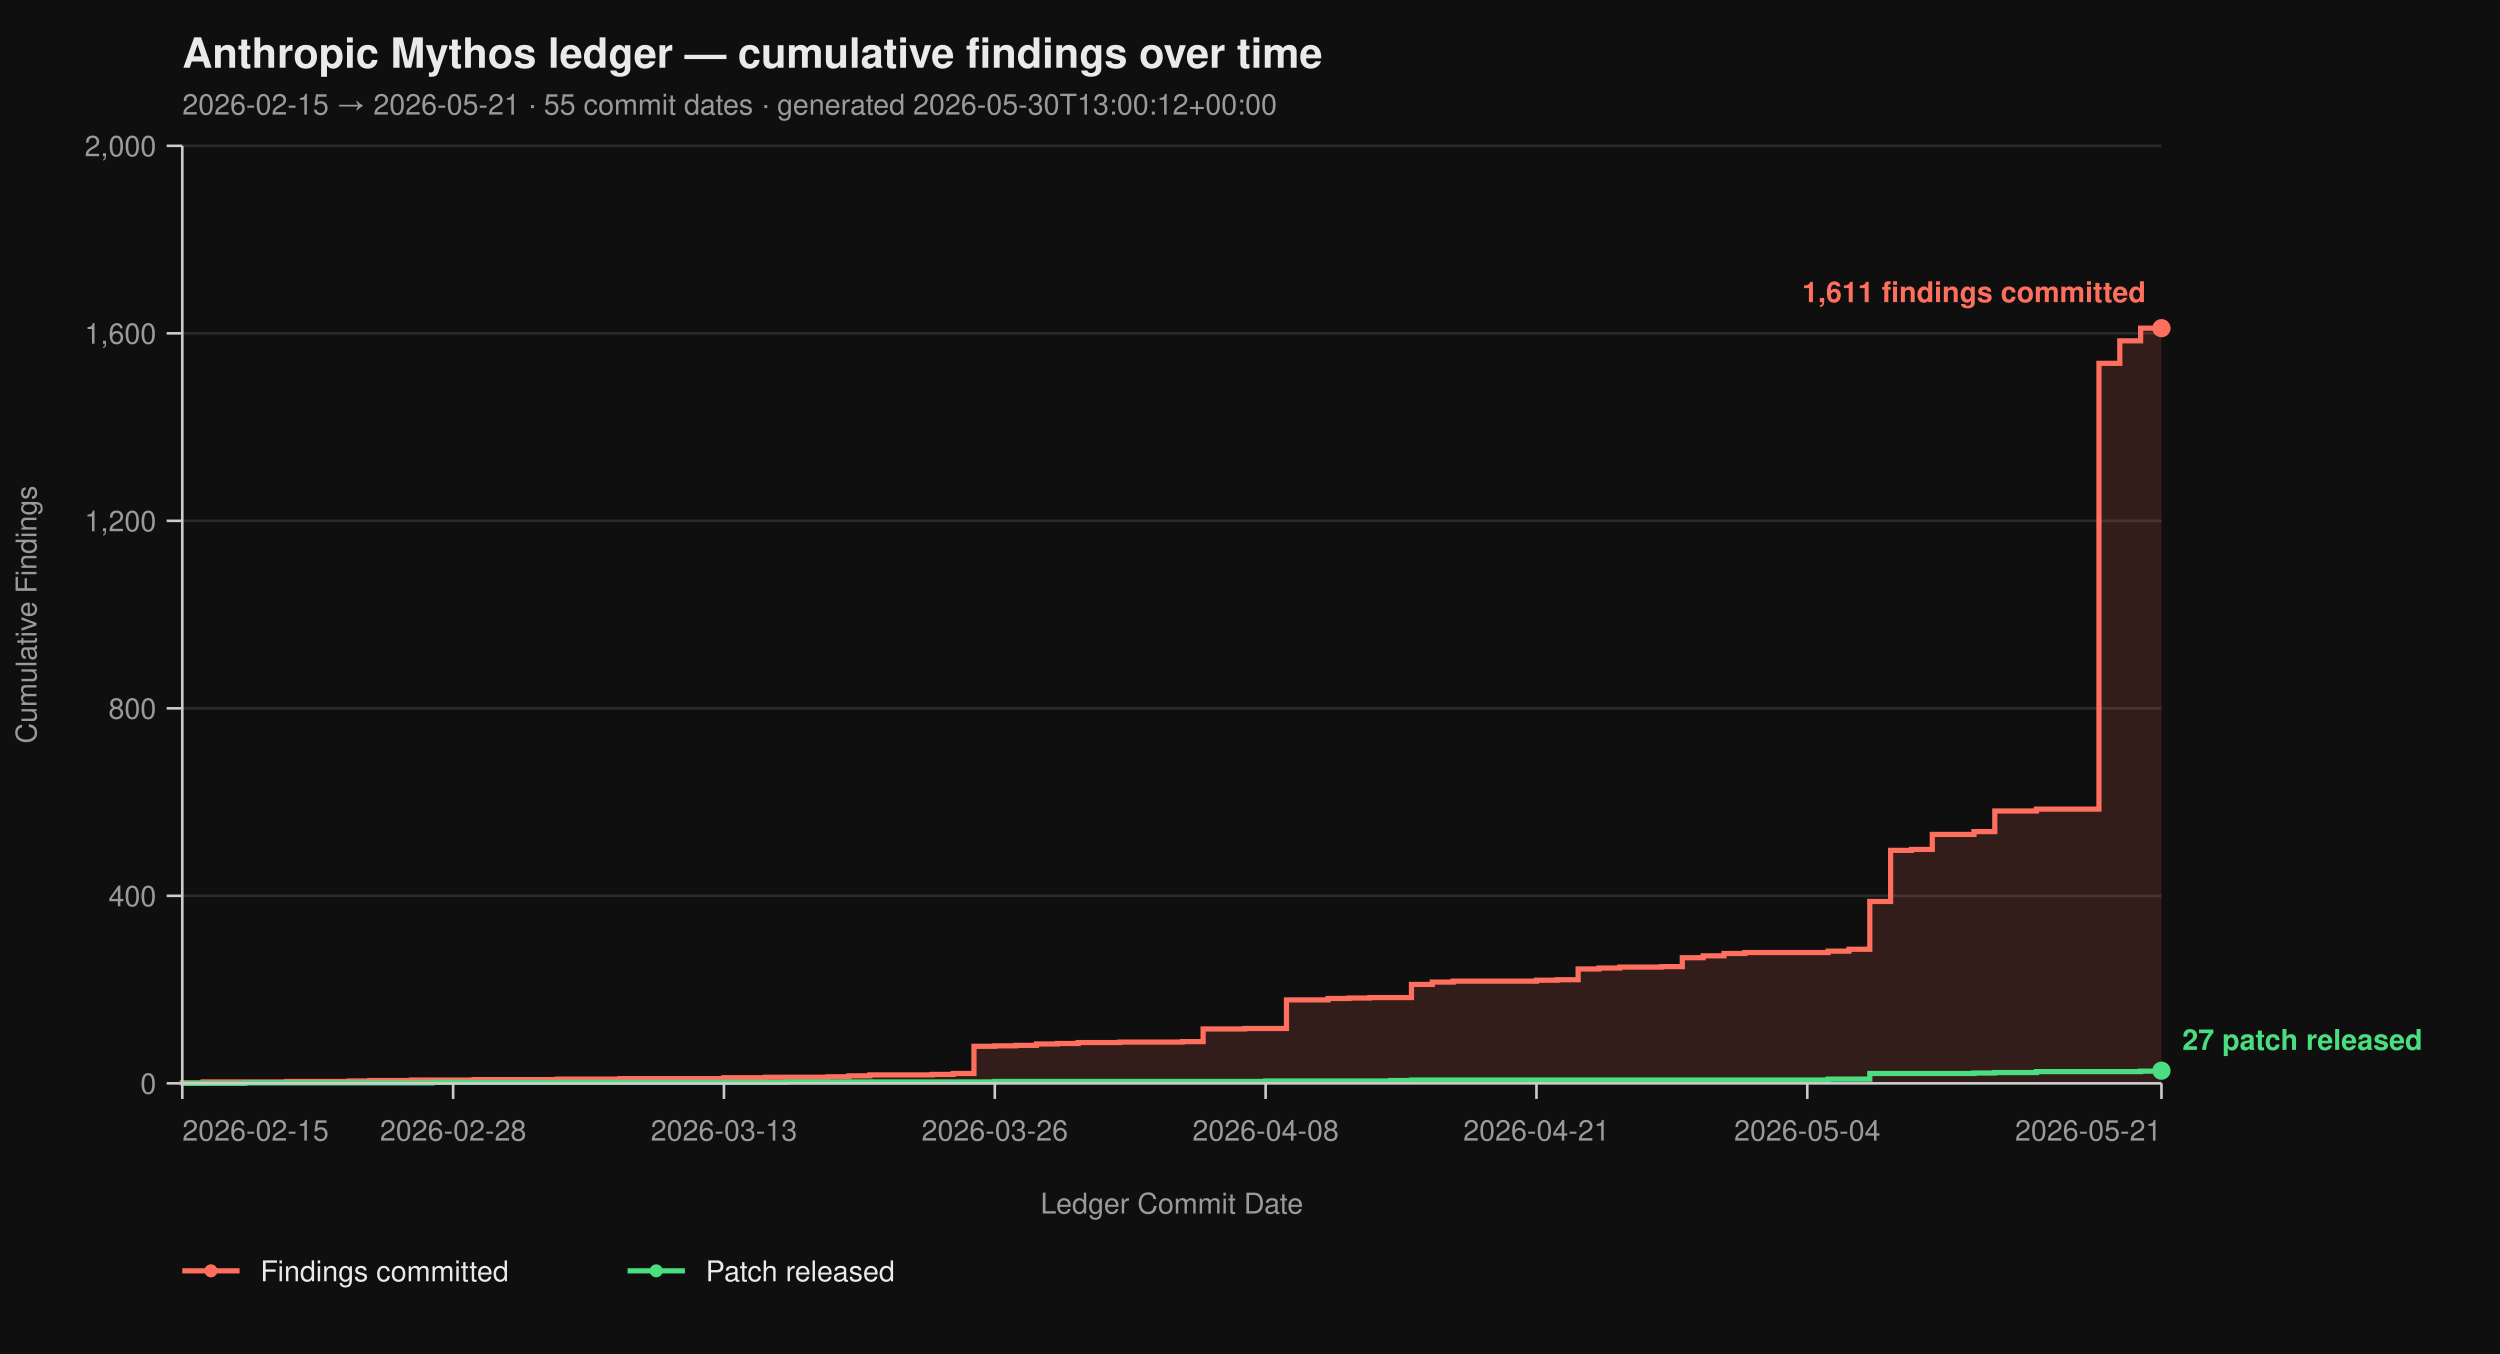
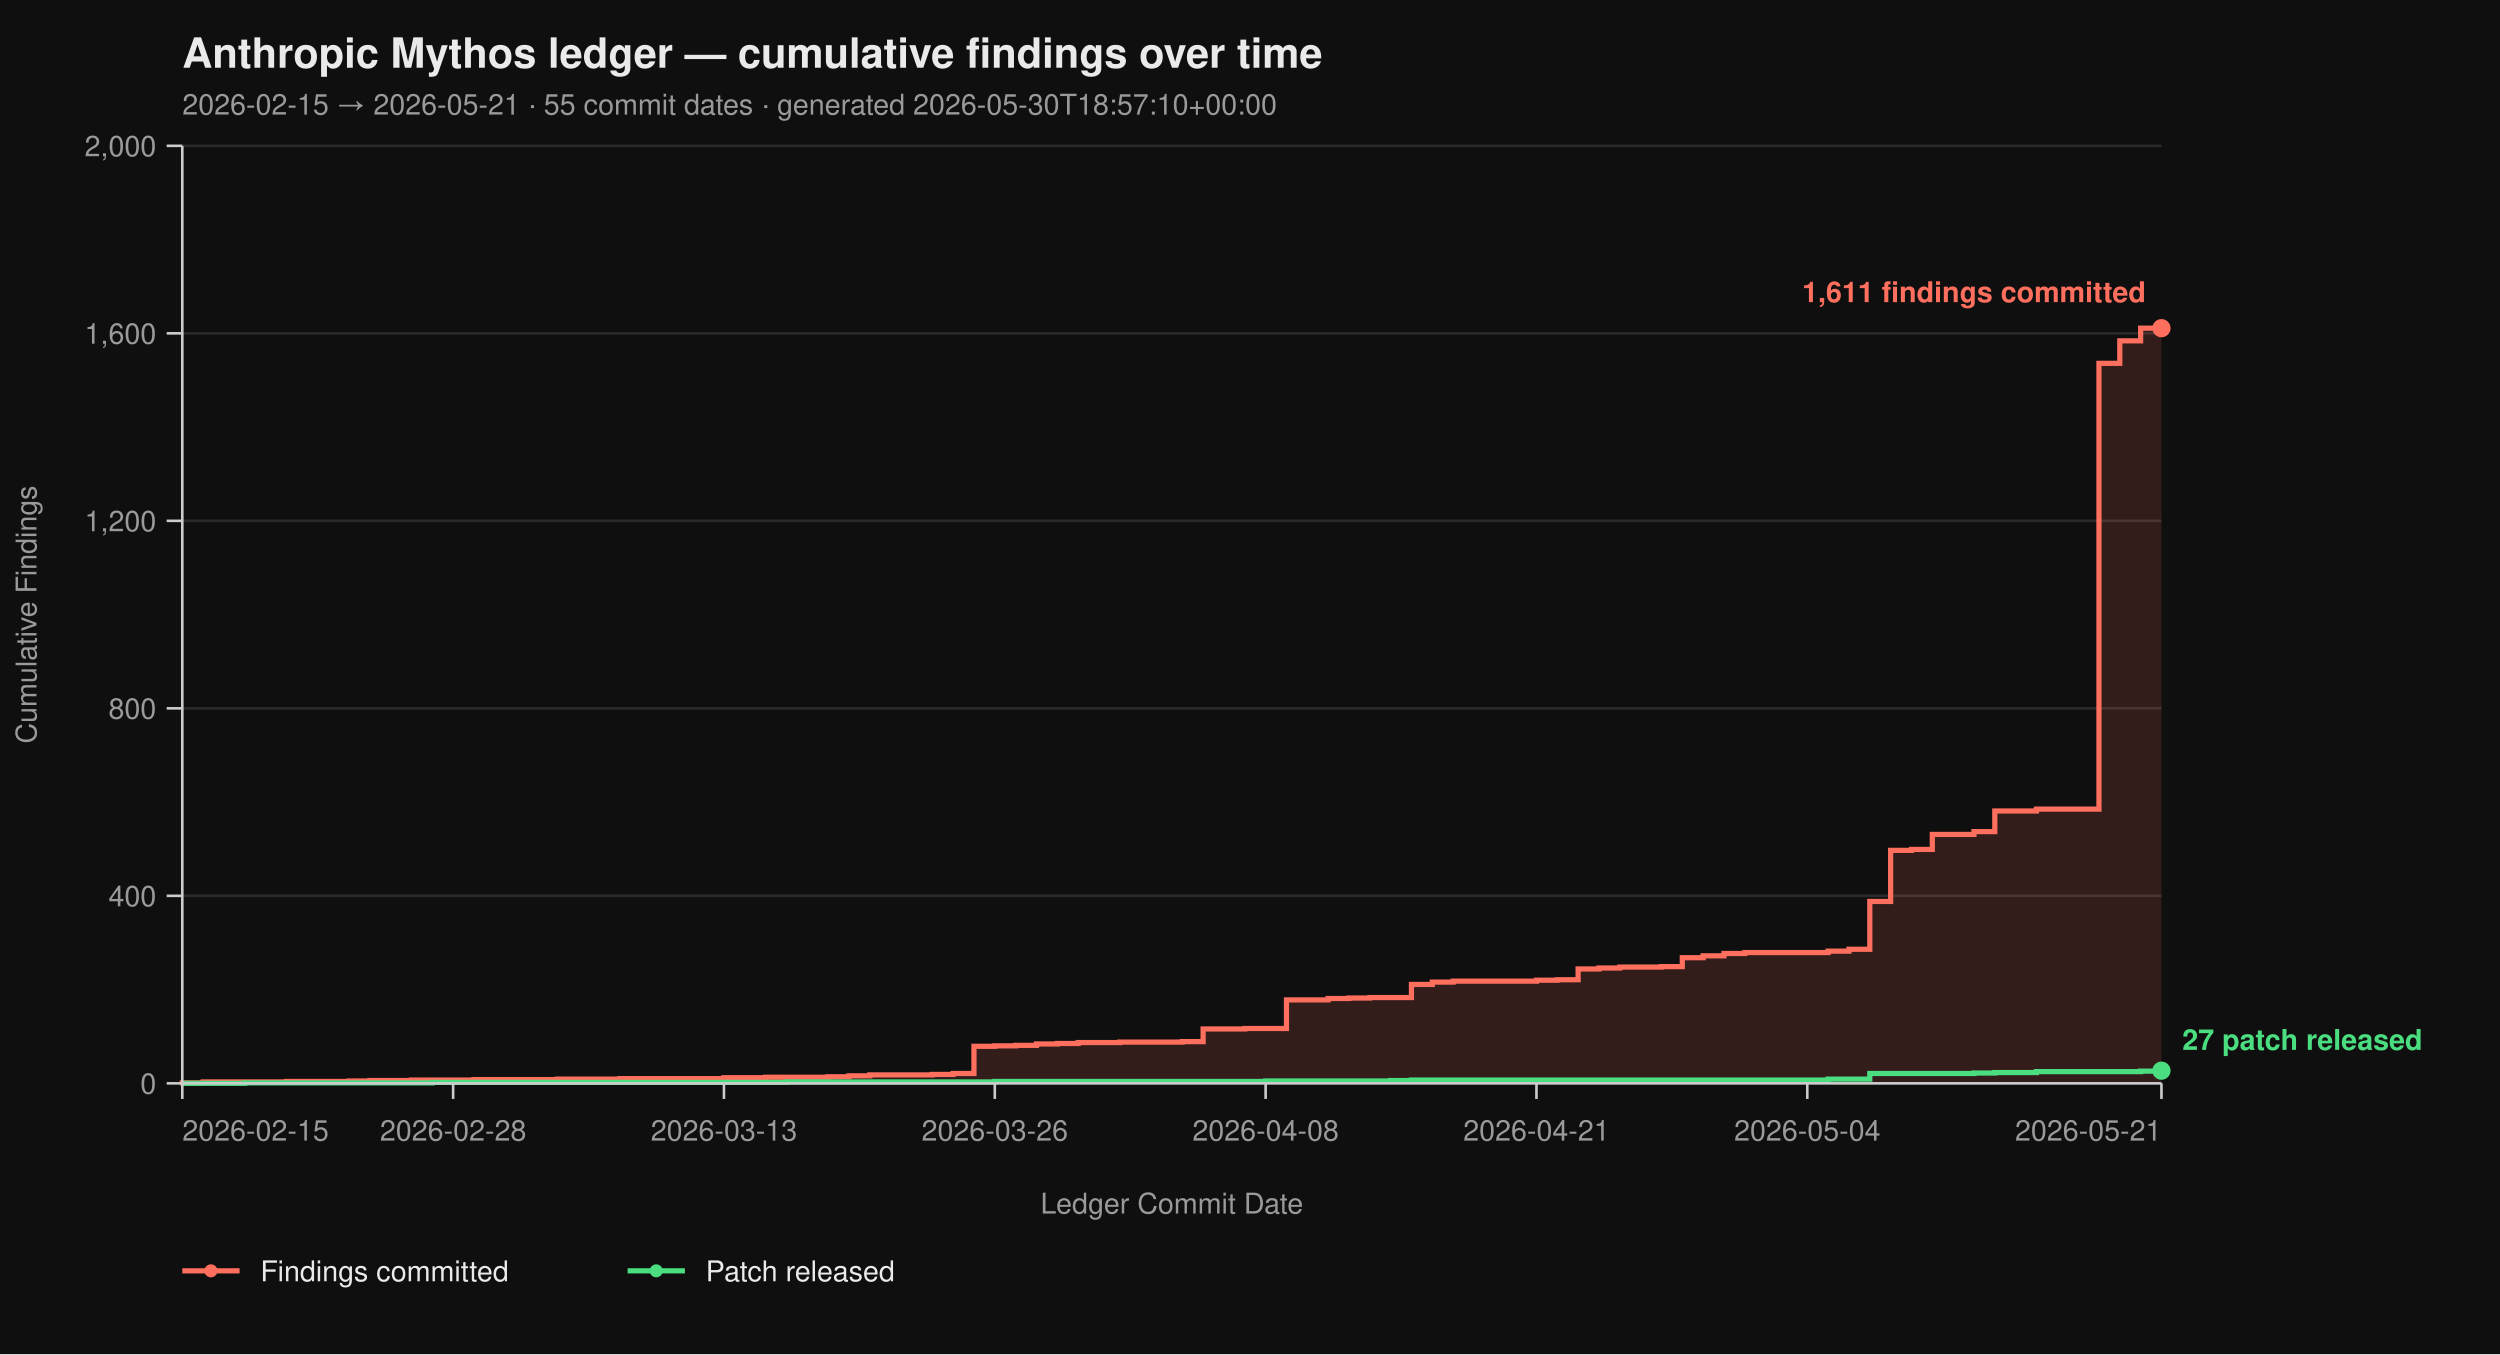
<svg xmlns="http://www.w3.org/2000/svg" viewBox="0 0 960 520" width="960" height="520" font-family="-apple-system, BlinkMacSystemFont, 'Segoe UI', Helvetica, Arial, sans-serif">
  <rect width="100%" height="100%" fill="#0f0f0f" />
  <text x="70" y="26" fill="#eaeaea" font-size="16" font-weight="700">Anthropic Mythos ledger — cumulative findings over time</text>
-   <text x="70" y="44" fill="#9a9a9a" font-size="11">2026-02-15 → 2026-05-21  ·  55 commit dates  ·  generated 2026-05-30T13:00:12+00:00</text>
+   <text x="70" y="44" fill="#9a9a9a" font-size="11">2026-02-15 → 2026-05-21  ·  55 commit dates  ·  generated 2026-05-30T18:57:10+00:00</text>
  <line x1="70" y1="416.00" x2="830" y2="416.00" stroke="#2a2a2a" stroke-width="1" />
  <line x1="70" y1="344.00" x2="830" y2="344.00" stroke="#2a2a2a" stroke-width="1" />
  <line x1="70" y1="272.00" x2="830" y2="272.00" stroke="#2a2a2a" stroke-width="1" />
  <line x1="70" y1="200.00" x2="830" y2="200.00" stroke="#2a2a2a" stroke-width="1" />
  <line x1="70" y1="128.00" x2="830" y2="128.00" stroke="#2a2a2a" stroke-width="1" />
  <line x1="70" y1="56.00" x2="830" y2="56.00" stroke="#2a2a2a" stroke-width="1" />
  <path d="M 70.00 416.00 L 70.00 416.00 L 70.00 415.82 L 78.00 415.82 L 78.00 415.46 L 110.00 415.46 L 110.00 415.28 L 134.00 415.28 L 134.00 415.10 L 142.00 415.10 L 142.00 414.92 L 158.00 414.92 L 158.00 414.74 L 182.00 414.74 L 182.00 414.56 L 214.00 414.56 L 214.00 414.38 L 238.00 414.38 L 238.00 414.20 L 278.00 414.20 L 278.00 413.84 L 294.00 413.84 L 294.00 413.66 L 318.00 413.66 L 318.00 413.48 L 326.00 413.48 L 326.00 413.12 L 334.00 413.12 L 334.00 412.76 L 358.00 412.76 L 358.00 412.58 L 366.00 412.58 L 366.00 412.22 L 374.00 412.22 L 374.00 401.78 L 382.00 401.78 L 382.00 401.60 L 390.00 401.60 L 390.00 401.42 L 398.00 401.42 L 398.00 400.88 L 406.00 400.88 L 406.00 400.70 L 414.00 400.70 L 414.00 400.34 L 430.00 400.34 L 430.00 400.16 L 454.00 400.16 L 454.00 399.98 L 462.00 399.98 L 462.00 395.12 L 478.00 395.12 L 478.00 394.94 L 494.00 394.94 L 494.00 383.96 L 510.00 383.96 L 510.00 383.42 L 518.00 383.42 L 518.00 383.24 L 526.00 383.24 L 526.00 383.06 L 542.00 383.06 L 542.00 378.02 L 550.00 378.02 L 550.00 377.12 L 558.00 377.12 L 558.00 376.76 L 590.00 376.76 L 590.00 376.40 L 598.00 376.40 L 598.00 376.22 L 606.00 376.22 L 606.00 372.08 L 614.00 372.08 L 614.00 371.72 L 622.00 371.72 L 622.00 371.36 L 638.00 371.36 L 638.00 371.18 L 646.00 371.18 L 646.00 367.76 L 654.00 367.76 L 654.00 367.04 L 662.00 367.04 L 662.00 366.14 L 670.00 366.14 L 670.00 365.78 L 702.00 365.78 L 702.00 365.24 L 710.00 365.24 L 710.00 364.52 L 718.00 364.52 L 718.00 346.16 L 726.00 346.16 L 726.00 326.54 L 734.00 326.54 L 734.00 326.18 L 742.00 326.18 L 742.00 320.42 L 758.00 320.42 L 758.00 319.34 L 766.00 319.34 L 766.00 311.42 L 782.00 311.42 L 782.00 310.70 L 806.00 310.70 L 806.00 139.52 L 814.00 139.52 L 814.00 130.88 L 822.00 130.88 L 822.00 126.02 L 830.00 126.02 L 830.00 416.00 Z" fill="#ff6f5e26" stroke="none" />
  <path d="M 70.00 416.00 L 70.00 416.00 L 70.00 415.82 L 78.00 415.82 L 78.00 415.46 L 110.00 415.46 L 110.00 415.28 L 134.00 415.28 L 134.00 415.10 L 142.00 415.10 L 142.00 414.92 L 158.00 414.92 L 158.00 414.74 L 182.00 414.74 L 182.00 414.56 L 214.00 414.56 L 214.00 414.38 L 238.00 414.38 L 238.00 414.20 L 278.00 414.20 L 278.00 413.84 L 294.00 413.84 L 294.00 413.66 L 318.00 413.66 L 318.00 413.48 L 326.00 413.48 L 326.00 413.12 L 334.00 413.12 L 334.00 412.76 L 358.00 412.76 L 358.00 412.58 L 366.00 412.58 L 366.00 412.22 L 374.00 412.22 L 374.00 401.78 L 382.00 401.78 L 382.00 401.60 L 390.00 401.60 L 390.00 401.42 L 398.00 401.42 L 398.00 400.88 L 406.00 400.88 L 406.00 400.70 L 414.00 400.70 L 414.00 400.34 L 430.00 400.34 L 430.00 400.16 L 454.00 400.16 L 454.00 399.98 L 462.00 399.98 L 462.00 395.12 L 478.00 395.12 L 478.00 394.94 L 494.00 394.94 L 494.00 383.96 L 510.00 383.96 L 510.00 383.42 L 518.00 383.42 L 518.00 383.24 L 526.00 383.24 L 526.00 383.06 L 542.00 383.06 L 542.00 378.02 L 550.00 378.02 L 550.00 377.12 L 558.00 377.12 L 558.00 376.76 L 590.00 376.76 L 590.00 376.40 L 598.00 376.40 L 598.00 376.22 L 606.00 376.22 L 606.00 372.08 L 614.00 372.08 L 614.00 371.72 L 622.00 371.72 L 622.00 371.36 L 638.00 371.36 L 638.00 371.18 L 646.00 371.18 L 646.00 367.76 L 654.00 367.76 L 654.00 367.04 L 662.00 367.04 L 662.00 366.14 L 670.00 366.14 L 670.00 365.78 L 702.00 365.78 L 702.00 365.24 L 710.00 365.24 L 710.00 364.52 L 718.00 364.52 L 718.00 346.16 L 726.00 346.16 L 726.00 326.54 L 734.00 326.54 L 734.00 326.18 L 742.00 326.18 L 742.00 320.42 L 758.00 320.42 L 758.00 319.34 L 766.00 319.34 L 766.00 311.42 L 782.00 311.42 L 782.00 310.70 L 806.00 310.70 L 806.00 139.52 L 814.00 139.52 L 814.00 130.88 L 822.00 130.88 L 822.00 126.02 L 830.00 126.02" fill="none" stroke="#ff6f5e" stroke-width="2" stroke-linejoin="miter" stroke-linecap="butt" />
  <path d="M 70.00 416.00 L 94.00 416.00 L 94.00 415.82 L 166.00 415.82 L 166.00 415.64 L 302.00 415.64 L 302.00 415.46 L 382.00 415.46 L 382.00 415.28 L 486.00 415.28 L 486.00 415.10 L 534.00 415.10 L 534.00 414.92 L 542.00 414.92 L 542.00 414.74 L 702.00 414.74 L 702.00 414.38 L 718.00 414.38 L 718.00 412.22 L 758.00 412.22 L 758.00 412.04 L 766.00 412.04 L 766.00 411.86 L 782.00 411.86 L 782.00 411.50 L 822.00 411.50 L 822.00 411.32 L 830.00 411.32 L 830.00 411.14 L 830.00 411.14" fill="none" stroke="#4ade80" stroke-width="2" stroke-linejoin="miter" stroke-linecap="butt" />
  <line x1="70" y1="56" x2="70" y2="416" stroke="#cccccc" stroke-width="1" />
  <line x1="70" y1="416" x2="830" y2="416" stroke="#cccccc" stroke-width="1" />
  <line x1="64" y1="416.00" x2="70" y2="416.00" stroke="#cccccc" stroke-width="1" />
  <line x1="64" y1="344.00" x2="70" y2="344.00" stroke="#cccccc" stroke-width="1" />
  <line x1="64" y1="272.00" x2="70" y2="272.00" stroke="#cccccc" stroke-width="1" />
  <line x1="64" y1="200.00" x2="70" y2="200.00" stroke="#cccccc" stroke-width="1" />
  <line x1="64" y1="128.00" x2="70" y2="128.00" stroke="#cccccc" stroke-width="1" />
  <line x1="64" y1="56.00" x2="70" y2="56.00" stroke="#cccccc" stroke-width="1" />
  <text x="60" y="420.00" text-anchor="end" fill="#9a9a9a" font-size="11">0</text>
  <text x="60" y="348.00" text-anchor="end" fill="#9a9a9a" font-size="11">400</text>
  <text x="60" y="276.00" text-anchor="end" fill="#9a9a9a" font-size="11">800</text>
  <text x="60" y="204.00" text-anchor="end" fill="#9a9a9a" font-size="11">1,200</text>
  <text x="60" y="132.00" text-anchor="end" fill="#9a9a9a" font-size="11">1,600</text>
  <text x="60" y="60.00" text-anchor="end" fill="#9a9a9a" font-size="11">2,000</text>
  <text x="14" y="236.00" fill="#9a9a9a" font-size="11" transform="rotate(-90 14 236.00)" text-anchor="middle">Cumulative Findings</text>
  <line x1="70.00" y1="416" x2="70.00" y2="422" stroke="#cccccc" stroke-width="1" />
  <line x1="174.00" y1="416" x2="174.00" y2="422" stroke="#cccccc" stroke-width="1" />
  <line x1="278.00" y1="416" x2="278.00" y2="422" stroke="#cccccc" stroke-width="1" />
  <line x1="382.00" y1="416" x2="382.00" y2="422" stroke="#cccccc" stroke-width="1" />
  <line x1="486.00" y1="416" x2="486.00" y2="422" stroke="#cccccc" stroke-width="1" />
  <line x1="590.00" y1="416" x2="590.00" y2="422" stroke="#cccccc" stroke-width="1" />
  <line x1="694.00" y1="416" x2="694.00" y2="422" stroke="#cccccc" stroke-width="1" />
  <line x1="830.00" y1="416" x2="830.00" y2="422" stroke="#cccccc" stroke-width="1" />
  <text x="70.00" y="438" text-anchor="start" fill="#9a9a9a" font-size="11">2026-02-15</text>
  <text x="174.00" y="438" text-anchor="middle" fill="#9a9a9a" font-size="11">2026-02-28</text>
  <text x="278.00" y="438" text-anchor="middle" fill="#9a9a9a" font-size="11">2026-03-13</text>
  <text x="382.00" y="438" text-anchor="middle" fill="#9a9a9a" font-size="11">2026-03-26</text>
  <text x="486.00" y="438" text-anchor="middle" fill="#9a9a9a" font-size="11">2026-04-08</text>
  <text x="590.00" y="438" text-anchor="middle" fill="#9a9a9a" font-size="11">2026-04-21</text>
  <text x="694.00" y="438" text-anchor="middle" fill="#9a9a9a" font-size="11">2026-05-04</text>
  <text x="830.00" y="438" text-anchor="end" fill="#9a9a9a" font-size="11">2026-05-21</text>
  <text x="450.00" y="466" fill="#9a9a9a" font-size="11" text-anchor="middle">Ledger Commit Date</text>
  <circle cx="830.00" cy="126.02" r="3.5" fill="#ff6f5e" />
  <text x="824.00" y="116.02" text-anchor="end" fill="#ff6f5e" font-size="11" font-weight="600">1,611 findings committed</text>
  <circle cx="830.00" cy="411.14" r="3.5" fill="#4ade80" />
  <text x="838.00" y="403.14" text-anchor="start" fill="#4ade80" font-size="11" font-weight="600">27 patch released</text>
  <line x1="70" y1="488" x2="92" y2="488" stroke="#ff6f5e" stroke-width="2" />
  <circle cx="81" cy="488" r="2.5" fill="#ff6f5e" />
  <text x="100" y="492" fill="#eaeaea" font-size="11">Findings committed</text>
  <line x1="241.0" y1="488" x2="263.0" y2="488" stroke="#4ade80" stroke-width="2" />
  <circle cx="252.0" cy="488" r="2.5" fill="#4ade80" />
  <text x="271.0" y="492" fill="#eaeaea" font-size="11">Patch released</text>
</svg>
